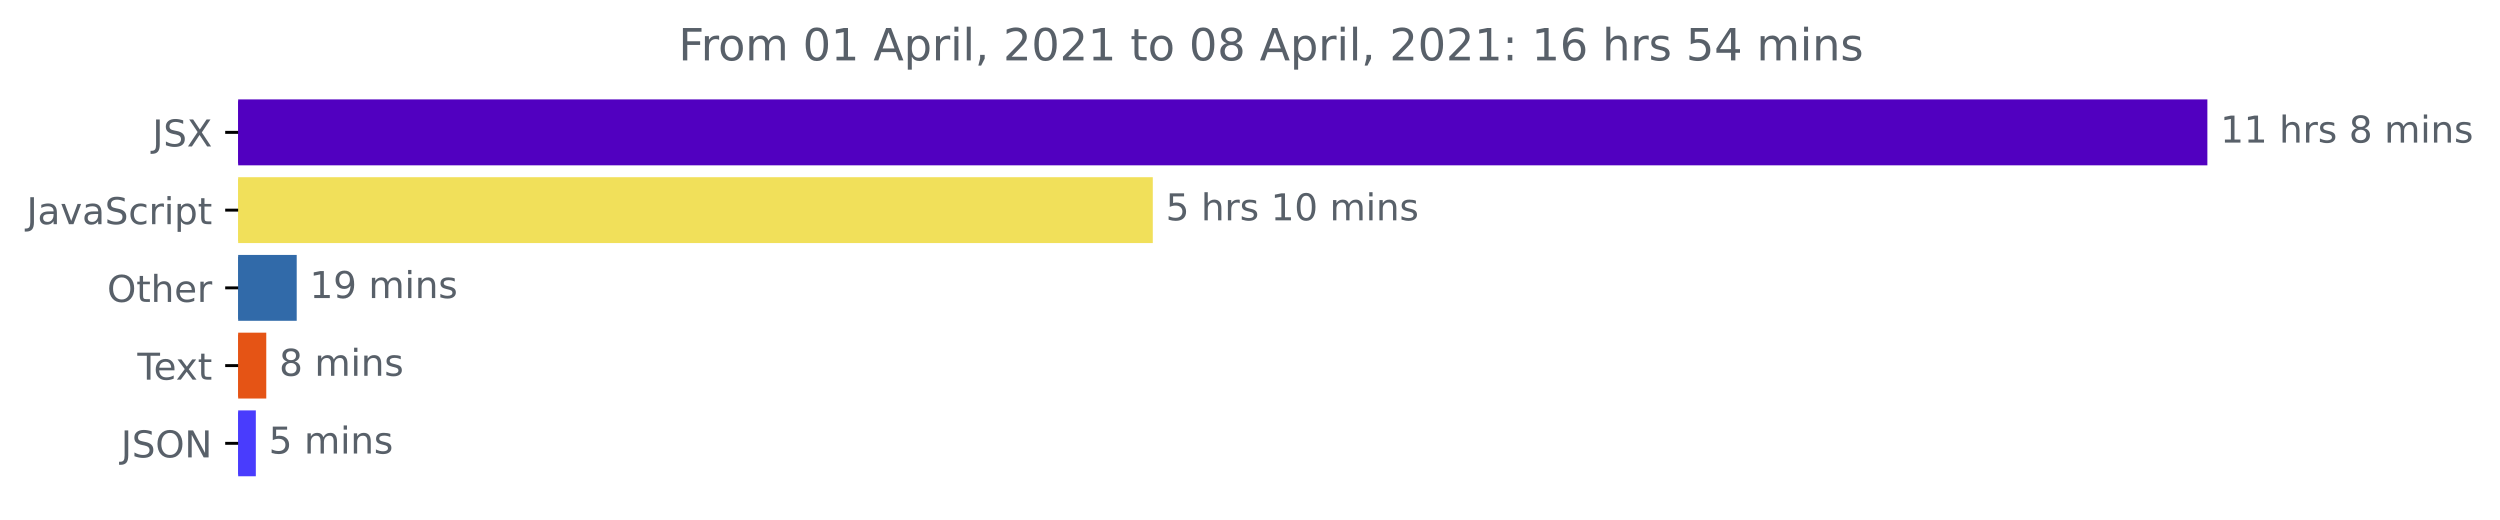
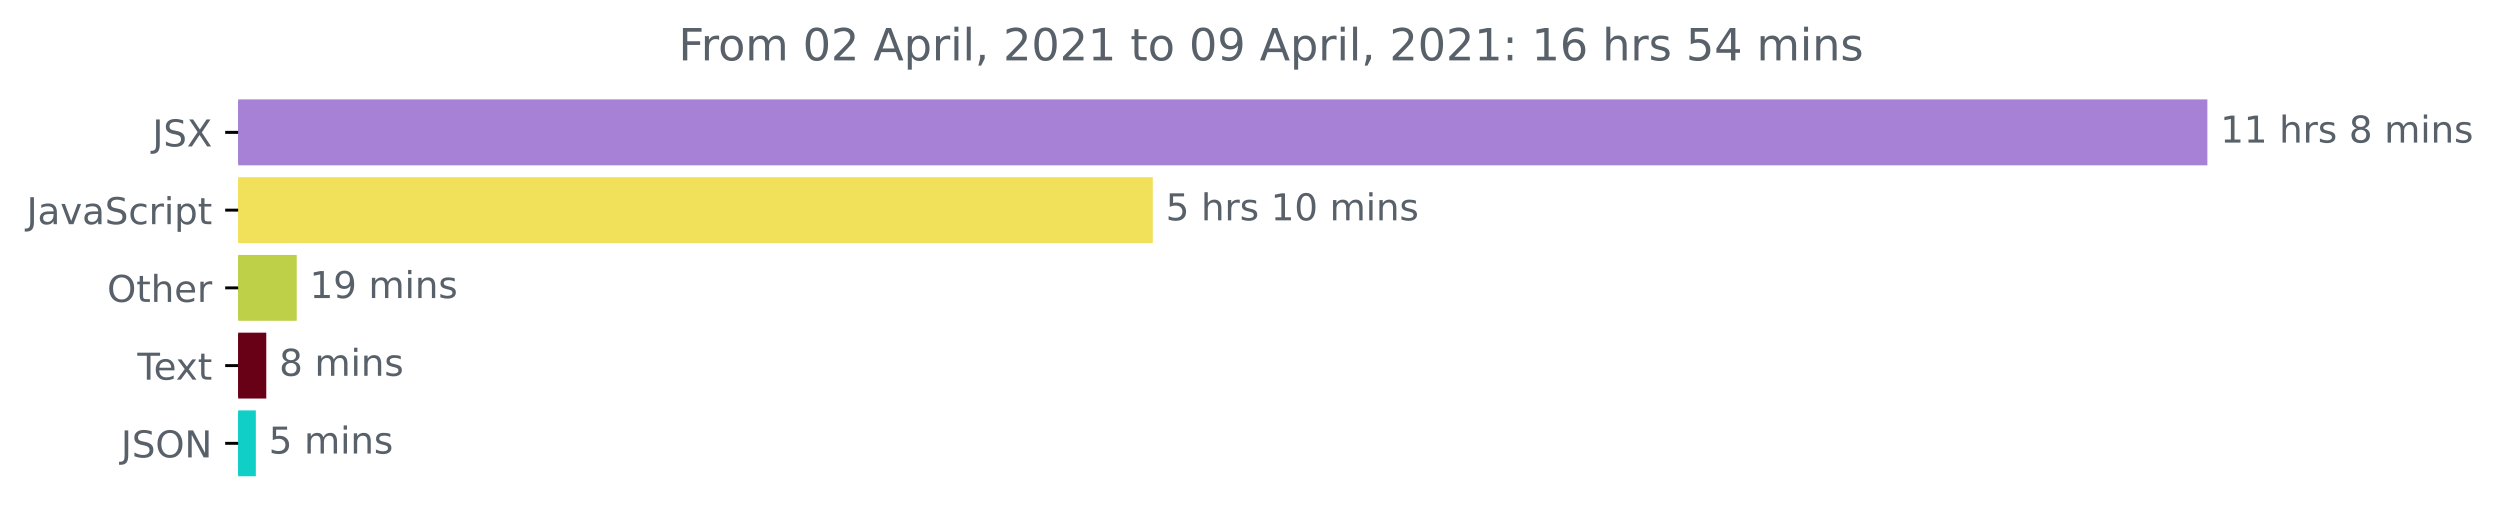
<svg xmlns="http://www.w3.org/2000/svg" xmlns:xlink="http://www.w3.org/1999/xlink" height="140.398pt" version="1.1" viewBox="0 0 675.304 140.398" width="675.304pt">
  <defs>
    <style type="text/css">*{stroke-linecap:butt;stroke-linejoin:round;}</style>
  </defs>
  <g id="figure_1">
    <g id="patch_1">
      <path d="M -0 140.398  L 675.304 140.398  L 675.304 0  L -0 0  z " style="fill:none;" />
    </g>
    <g id="axes_1">
      <g id="patch_2">
-         <path clip-path="url(#p7b0f5dae91)" d="M 64.33 27.358  L 595.758 27.358  L 595.758 44.158  L 64.33 44.158  z " style="fill:#5100c0;stroke:#5100c0;stroke-linejoin:miter;" />
+         <path clip-path="url(#pad194f22f3)" d="M 64.33 27.358  L 595.758 27.358  L 595.758 44.158  L 64.33 44.158  z " style="fill:#a681d5;stroke:#a681d5;stroke-linejoin:miter;" />
      </g>
      <g id="patch_3">
-         <path clip-path="url(#p7b0f5dae91)" d="M 64.33 48.358  L 310.894 48.358  L 310.894 65.158  L 64.33 65.158  z " style="fill:#f1e05a;stroke:#f1e05a;stroke-linejoin:miter;" />
+         <path clip-path="url(#pad194f22f3)" d="M 64.33 48.358  L 310.894 48.358  L 310.894 65.158  L 64.33 65.158  z " style="fill:#f1e05a;stroke:#f1e05a;stroke-linejoin:miter;" />
      </g>
      <g id="patch_4">
-         <path clip-path="url(#p7b0f5dae91)" d="M 64.33 69.358  L 79.649 69.358  L 79.649 86.158  L 64.33 86.158  z " style="fill:#316aa9;stroke:#316aa9;stroke-linejoin:miter;" />
+         <path clip-path="url(#pad194f22f3)" d="M 64.33 69.358  L 79.649 69.358  L 79.649 86.158  L 64.33 86.158  z " style="fill:#bdd048;stroke:#bdd048;stroke-linejoin:miter;" />
      </g>
      <g id="patch_5">
-         <path clip-path="url(#p7b0f5dae91)" d="M 64.33 90.358  L 71.425 90.358  L 71.425 107.158  L 64.33 107.158  z " style="fill:#e55415;stroke:#e55415;stroke-linejoin:miter;" />
+         <path clip-path="url(#pad194f22f3)" d="M 64.33 90.358  L 71.425 90.358  L 71.425 107.158  L 64.33 107.158  z " style="fill:#680016;stroke:#680016;stroke-linejoin:miter;" />
      </g>
      <g id="patch_6">
-         <path clip-path="url(#p7b0f5dae91)" d="M 64.33 111.358  L 68.603 111.358  L 68.603 128.158  L 64.33 128.158  z " style="fill:#493cfd;stroke:#493cfd;stroke-linejoin:miter;" />
+         <path clip-path="url(#pad194f22f3)" d="M 64.33 111.358  L 68.603 111.358  L 68.603 128.158  L 64.33 128.158  z " style="fill:#0fcfc7;stroke:#0fcfc7;stroke-linejoin:miter;" />
      </g>
      <g id="matplotlib.axis_1" />
      <g id="matplotlib.axis_2">
        <g id="ytick_1">
          <g id="line2d_1">
            <defs>
-               <path d="M 0 0  L -3.5 0  " id="m52f3b59bcd" style="stroke:#000000;stroke-width:0.8;" />
+               <path d="M 0 0  L -3.5 0  " id="m28e3244b29" style="stroke:#000000;stroke-width:0.8;" />
            </defs>
            <g>
-               <use style="stroke:#000000;stroke-width:0.8;" x="64.33" xlink:href="#m52f3b59bcd" y="35.758" />
+               <use style="stroke:#000000;stroke-width:0.8;" x="64.33" xlink:href="#m28e3244b29" y="35.758" />
            </g>
          </g>
          <g id="text_1">
            <g style="fill:#586069;" transform="translate(41.18125 39.55734)scale(0.1 -0.1)">
              <defs>
                <path d="M 628 4666  L 1259 4666  L 1259 325  Q 1259 -519 939 -900  Q 619 -1281 -91 -1281  L -331 -1281  L -331 -750  L -134 -750  Q 284 -750 456 -515  Q 628 -281 628 325  L 628 4666  z " id="DejaVuSans-4a" transform="scale(0.015625)" />
                <path d="M 3425 4513  L 3425 3897  Q 3066 4069 2747 4153  Q 2428 4238 2131 4238  Q 1616 4238 1336 4038  Q 1056 3838 1056 3469  Q 1056 3159 1242 3001  Q 1428 2844 1947 2747  L 2328 2669  Q 3034 2534 3370 2195  Q 3706 1856 3706 1288  Q 3706 609 3251 259  Q 2797 -91 1919 -91  Q 1588 -91 1214 -16  Q 841 59 441 206  L 441 856  Q 825 641 1194 531  Q 1563 422 1919 422  Q 2459 422 2753 634  Q 3047 847 3047 1241  Q 3047 1584 2836 1778  Q 2625 1972 2144 2069  L 1759 2144  Q 1053 2284 737 2584  Q 422 2884 422 3419  Q 422 4038 858 4394  Q 1294 4750 2059 4750  Q 2388 4750 2728 4690  Q 3069 4631 3425 4513  z " id="DejaVuSans-53" transform="scale(0.015625)" />
                <path d="M 403 4666  L 1081 4666  L 2241 2931  L 3406 4666  L 4084 4666  L 2584 2425  L 4184 0  L 3506 0  L 2194 1984  L 872 0  L 191 0  L 1856 2491  L 403 4666  z " id="DejaVuSans-58" transform="scale(0.015625)" />
              </defs>
              <use xlink:href="#DejaVuSans-4a" />
              <use x="29.492" xlink:href="#DejaVuSans-53" />
              <use x="92.969" xlink:href="#DejaVuSans-58" />
            </g>
          </g>
        </g>
        <g id="ytick_2">
          <g id="line2d_2">
            <g>
-               <use style="stroke:#000000;stroke-width:0.8;" x="64.33" xlink:href="#m52f3b59bcd" y="56.758" />
+               <use style="stroke:#000000;stroke-width:0.8;" x="64.33" xlink:href="#m28e3244b29" y="56.758" />
            </g>
          </g>
          <g id="text_2">
            <g style="fill:#586069;" transform="translate(7.2 60.55734)scale(0.1 -0.1)">
              <defs>
                <path d="M 2194 1759  Q 1497 1759 1228 1600  Q 959 1441 959 1056  Q 959 750 1161 570  Q 1363 391 1709 391  Q 2188 391 2477 730  Q 2766 1069 2766 1631  L 2766 1759  L 2194 1759  z M 3341 1997  L 3341 0  L 2766 0  L 2766 531  Q 2569 213 2275 61  Q 1981 -91 1556 -91  Q 1019 -91 701 211  Q 384 513 384 1019  Q 384 1609 779 1909  Q 1175 2209 1959 2209  L 2766 2209  L 2766 2266  Q 2766 2663 2505 2880  Q 2244 3097 1772 3097  Q 1472 3097 1187 3025  Q 903 2953 641 2809  L 641 3341  Q 956 3463 1253 3523  Q 1550 3584 1831 3584  Q 2591 3584 2966 3190  Q 3341 2797 3341 1997  z " id="DejaVuSans-61" transform="scale(0.015625)" />
                <path d="M 191 3500  L 800 3500  L 1894 563  L 2988 3500  L 3597 3500  L 2284 0  L 1503 0  L 191 3500  z " id="DejaVuSans-76" transform="scale(0.015625)" />
                <path d="M 3122 3366  L 3122 2828  Q 2878 2963 2633 3030  Q 2388 3097 2138 3097  Q 1578 3097 1268 2742  Q 959 2388 959 1747  Q 959 1106 1268 751  Q 1578 397 2138 397  Q 2388 397 2633 464  Q 2878 531 3122 666  L 3122 134  Q 2881 22 2623 -34  Q 2366 -91 2075 -91  Q 1284 -91 818 406  Q 353 903 353 1747  Q 353 2603 823 3093  Q 1294 3584 2113 3584  Q 2378 3584 2631 3529  Q 2884 3475 3122 3366  z " id="DejaVuSans-63" transform="scale(0.015625)" />
                <path d="M 2631 2963  Q 2534 3019 2420 3045  Q 2306 3072 2169 3072  Q 1681 3072 1420 2755  Q 1159 2438 1159 1844  L 1159 0  L 581 0  L 581 3500  L 1159 3500  L 1159 2956  Q 1341 3275 1631 3429  Q 1922 3584 2338 3584  Q 2397 3584 2469 3576  Q 2541 3569 2628 3553  L 2631 2963  z " id="DejaVuSans-72" transform="scale(0.015625)" />
                <path d="M 603 3500  L 1178 3500  L 1178 0  L 603 0  L 603 3500  z M 603 4863  L 1178 4863  L 1178 4134  L 603 4134  L 603 4863  z " id="DejaVuSans-69" transform="scale(0.015625)" />
                <path d="M 1159 525  L 1159 -1331  L 581 -1331  L 581 3500  L 1159 3500  L 1159 2969  Q 1341 3281 1617 3432  Q 1894 3584 2278 3584  Q 2916 3584 3314 3078  Q 3713 2572 3713 1747  Q 3713 922 3314 415  Q 2916 -91 2278 -91  Q 1894 -91 1617 61  Q 1341 213 1159 525  z M 3116 1747  Q 3116 2381 2855 2742  Q 2594 3103 2138 3103  Q 1681 3103 1420 2742  Q 1159 2381 1159 1747  Q 1159 1113 1420 752  Q 1681 391 2138 391  Q 2594 391 2855 752  Q 3116 1113 3116 1747  z " id="DejaVuSans-70" transform="scale(0.015625)" />
                <path d="M 1172 4494  L 1172 3500  L 2356 3500  L 2356 3053  L 1172 3053  L 1172 1153  Q 1172 725 1289 603  Q 1406 481 1766 481  L 2356 481  L 2356 0  L 1766 0  Q 1100 0 847 248  Q 594 497 594 1153  L 594 3053  L 172 3053  L 172 3500  L 594 3500  L 594 4494  L 1172 4494  z " id="DejaVuSans-74" transform="scale(0.015625)" />
              </defs>
              <use xlink:href="#DejaVuSans-4a" />
              <use x="29.492" xlink:href="#DejaVuSans-61" />
              <use x="90.771" xlink:href="#DejaVuSans-76" />
              <use x="149.951" xlink:href="#DejaVuSans-61" />
              <use x="211.23" xlink:href="#DejaVuSans-53" />
              <use x="274.707" xlink:href="#DejaVuSans-63" />
              <use x="329.688" xlink:href="#DejaVuSans-72" />
              <use x="370.801" xlink:href="#DejaVuSans-69" />
              <use x="398.584" xlink:href="#DejaVuSans-70" />
              <use x="462.061" xlink:href="#DejaVuSans-74" />
            </g>
          </g>
        </g>
        <g id="ytick_3">
          <g id="line2d_3">
            <g>
-               <use style="stroke:#000000;stroke-width:0.8;" x="64.33" xlink:href="#m52f3b59bcd" y="77.758" />
+               <use style="stroke:#000000;stroke-width:0.8;" x="64.33" xlink:href="#m28e3244b29" y="77.758" />
            </g>
          </g>
          <g id="text_3">
            <g style="fill:#586069;" transform="translate(28.93594 81.55734)scale(0.1 -0.1)">
              <defs>
                <path d="M 2522 4238  Q 1834 4238 1429 3725  Q 1025 3213 1025 2328  Q 1025 1447 1429 934  Q 1834 422 2522 422  Q 3209 422 3611 934  Q 4013 1447 4013 2328  Q 4013 3213 3611 3725  Q 3209 4238 2522 4238  z M 2522 4750  Q 3503 4750 4090 4092  Q 4678 3434 4678 2328  Q 4678 1225 4090 567  Q 3503 -91 2522 -91  Q 1538 -91 948 565  Q 359 1222 359 2328  Q 359 3434 948 4092  Q 1538 4750 2522 4750  z " id="DejaVuSans-4f" transform="scale(0.015625)" />
                <path d="M 3513 2113  L 3513 0  L 2938 0  L 2938 2094  Q 2938 2591 2744 2837  Q 2550 3084 2163 3084  Q 1697 3084 1428 2787  Q 1159 2491 1159 1978  L 1159 0  L 581 0  L 581 4863  L 1159 4863  L 1159 2956  Q 1366 3272 1645 3428  Q 1925 3584 2291 3584  Q 2894 3584 3203 3211  Q 3513 2838 3513 2113  z " id="DejaVuSans-68" transform="scale(0.015625)" />
                <path d="M 3597 1894  L 3597 1613  L 953 1613  Q 991 1019 1311 708  Q 1631 397 2203 397  Q 2534 397 2845 478  Q 3156 559 3463 722  L 3463 178  Q 3153 47 2828 -22  Q 2503 -91 2169 -91  Q 1331 -91 842 396  Q 353 884 353 1716  Q 353 2575 817 3079  Q 1281 3584 2069 3584  Q 2775 3584 3186 3129  Q 3597 2675 3597 1894  z M 3022 2063  Q 3016 2534 2758 2815  Q 2500 3097 2075 3097  Q 1594 3097 1305 2825  Q 1016 2553 972 2059  L 3022 2063  z " id="DejaVuSans-65" transform="scale(0.015625)" />
              </defs>
              <use xlink:href="#DejaVuSans-4f" />
              <use x="78.711" xlink:href="#DejaVuSans-74" />
              <use x="117.92" xlink:href="#DejaVuSans-68" />
              <use x="181.299" xlink:href="#DejaVuSans-65" />
              <use x="242.822" xlink:href="#DejaVuSans-72" />
            </g>
          </g>
        </g>
        <g id="ytick_4">
          <g id="line2d_4">
            <g>
-               <use style="stroke:#000000;stroke-width:0.8;" x="64.33" xlink:href="#m52f3b59bcd" y="98.758" />
+               <use style="stroke:#000000;stroke-width:0.8;" x="64.33" xlink:href="#m28e3244b29" y="98.758" />
            </g>
          </g>
          <g id="text_4">
            <g style="fill:#586069;" transform="translate(37.10469 102.5573)scale(0.1 -0.1)">
              <defs>
                <path d="M -19 4666  L 3928 4666  L 3928 4134  L 2272 4134  L 2272 0  L 1638 0  L 1638 4134  L -19 4134  L -19 4666  z " id="DejaVuSans-54" transform="scale(0.015625)" />
                <path d="M 3513 3500  L 2247 1797  L 3578 0  L 2900 0  L 1881 1375  L 863 0  L 184 0  L 1544 1831  L 300 3500  L 978 3500  L 1906 2253  L 2834 3500  L 3513 3500  z " id="DejaVuSans-78" transform="scale(0.015625)" />
              </defs>
              <use xlink:href="#DejaVuSans-54" />
              <use x="44.084" xlink:href="#DejaVuSans-65" />
              <use x="103.857" xlink:href="#DejaVuSans-78" />
              <use x="163.037" xlink:href="#DejaVuSans-74" />
            </g>
          </g>
        </g>
        <g id="ytick_5">
          <g id="line2d_5">
            <g>
-               <use style="stroke:#000000;stroke-width:0.8;" x="64.33" xlink:href="#m52f3b59bcd" y="119.758" />
+               <use style="stroke:#000000;stroke-width:0.8;" x="64.33" xlink:href="#m28e3244b29" y="119.758" />
            </g>
          </g>
          <g id="text_5">
            <g style="fill:#586069;" transform="translate(32.67813 123.5573)scale(0.1 -0.1)">
              <defs>
                <path d="M 628 4666  L 1478 4666  L 3547 763  L 3547 4666  L 4159 4666  L 4159 0  L 3309 0  L 1241 3903  L 1241 0  L 628 0  L 628 4666  z " id="DejaVuSans-4e" transform="scale(0.015625)" />
              </defs>
              <use xlink:href="#DejaVuSans-4a" />
              <use x="29.492" xlink:href="#DejaVuSans-53" />
              <use x="92.969" xlink:href="#DejaVuSans-4f" />
              <use x="171.68" xlink:href="#DejaVuSans-4e" />
            </g>
          </g>
        </g>
      </g>
      <g id="text_6">
        <g style="fill:#586069;" transform="translate(599.7583 38.5175)scale(0.1 -0.1)">
          <defs>
            <path d="M 794 531  L 1825 531  L 1825 4091  L 703 3866  L 703 4441  L 1819 4666  L 2450 4666  L 2450 531  L 3481 531  L 3481 0  L 794 0  L 794 531  z " id="DejaVuSans-31" transform="scale(0.015625)" />
            <path id="DejaVuSans-20" transform="scale(0.015625)" />
            <path d="M 2834 3397  L 2834 2853  Q 2591 2978 2328 3040  Q 2066 3103 1784 3103  Q 1356 3103 1142 2972  Q 928 2841 928 2578  Q 928 2378 1081 2264  Q 1234 2150 1697 2047  L 1894 2003  Q 2506 1872 2764 1633  Q 3022 1394 3022 966  Q 3022 478 2636 193  Q 2250 -91 1575 -91  Q 1294 -91 989 -36  Q 684 19 347 128  L 347 722  Q 666 556 975 473  Q 1284 391 1588 391  Q 1994 391 2212 530  Q 2431 669 2431 922  Q 2431 1156 2273 1281  Q 2116 1406 1581 1522  L 1381 1569  Q 847 1681 609 1914  Q 372 2147 372 2553  Q 372 3047 722 3315  Q 1072 3584 1716 3584  Q 2034 3584 2315 3537  Q 2597 3491 2834 3397  z " id="DejaVuSans-73" transform="scale(0.015625)" />
            <path d="M 2034 2216  Q 1584 2216 1326 1975  Q 1069 1734 1069 1313  Q 1069 891 1326 650  Q 1584 409 2034 409  Q 2484 409 2743 651  Q 3003 894 3003 1313  Q 3003 1734 2745 1975  Q 2488 2216 2034 2216  z M 1403 2484  Q 997 2584 770 2862  Q 544 3141 544 3541  Q 544 4100 942 4425  Q 1341 4750 2034 4750  Q 2731 4750 3128 4425  Q 3525 4100 3525 3541  Q 3525 3141 3298 2862  Q 3072 2584 2669 2484  Q 3125 2378 3379 2068  Q 3634 1759 3634 1313  Q 3634 634 3220 271  Q 2806 -91 2034 -91  Q 1263 -91 848 271  Q 434 634 434 1313  Q 434 1759 690 2068  Q 947 2378 1403 2484  z M 1172 3481  Q 1172 3119 1398 2916  Q 1625 2713 2034 2713  Q 2441 2713 2670 2916  Q 2900 3119 2900 3481  Q 2900 3844 2670 4047  Q 2441 4250 2034 4250  Q 1625 4250 1398 4047  Q 1172 3844 1172 3481  z " id="DejaVuSans-38" transform="scale(0.015625)" />
            <path d="M 3328 2828  Q 3544 3216 3844 3400  Q 4144 3584 4550 3584  Q 5097 3584 5394 3201  Q 5691 2819 5691 2113  L 5691 0  L 5113 0  L 5113 2094  Q 5113 2597 4934 2840  Q 4756 3084 4391 3084  Q 3944 3084 3684 2787  Q 3425 2491 3425 1978  L 3425 0  L 2847 0  L 2847 2094  Q 2847 2600 2669 2842  Q 2491 3084 2119 3084  Q 1678 3084 1418 2786  Q 1159 2488 1159 1978  L 1159 0  L 581 0  L 581 3500  L 1159 3500  L 1159 2956  Q 1356 3278 1631 3431  Q 1906 3584 2284 3584  Q 2666 3584 2933 3390  Q 3200 3197 3328 2828  z " id="DejaVuSans-6d" transform="scale(0.015625)" />
            <path d="M 3513 2113  L 3513 0  L 2938 0  L 2938 2094  Q 2938 2591 2744 2837  Q 2550 3084 2163 3084  Q 1697 3084 1428 2787  Q 1159 2491 1159 1978  L 1159 0  L 581 0  L 581 3500  L 1159 3500  L 1159 2956  Q 1366 3272 1645 3428  Q 1925 3584 2291 3584  Q 2894 3584 3203 3211  Q 3513 2838 3513 2113  z " id="DejaVuSans-6e" transform="scale(0.015625)" />
          </defs>
          <use xlink:href="#DejaVuSans-31" />
          <use x="63.623" xlink:href="#DejaVuSans-31" />
          <use x="127.246" xlink:href="#DejaVuSans-20" />
          <use x="159.033" xlink:href="#DejaVuSans-68" />
          <use x="222.412" xlink:href="#DejaVuSans-72" />
          <use x="263.525" xlink:href="#DejaVuSans-73" />
          <use x="315.625" xlink:href="#DejaVuSans-20" />
          <use x="347.412" xlink:href="#DejaVuSans-38" />
          <use x="411.035" xlink:href="#DejaVuSans-20" />
          <use x="442.822" xlink:href="#DejaVuSans-6d" />
          <use x="540.234" xlink:href="#DejaVuSans-69" />
          <use x="568.018" xlink:href="#DejaVuSans-6e" />
          <use x="631.396" xlink:href="#DejaVuSans-73" />
        </g>
      </g>
      <g id="text_7">
        <g style="fill:#586069;" transform="translate(314.8945 59.5175)scale(0.1 -0.1)">
          <defs>
            <path d="M 691 4666  L 3169 4666  L 3169 4134  L 1269 4134  L 1269 2991  Q 1406 3038 1543 3061  Q 1681 3084 1819 3084  Q 2600 3084 3056 2656  Q 3513 2228 3513 1497  Q 3513 744 3044 326  Q 2575 -91 1722 -91  Q 1428 -91 1123 -41  Q 819 9 494 109  L 494 744  Q 775 591 1075 516  Q 1375 441 1709 441  Q 2250 441 2565 725  Q 2881 1009 2881 1497  Q 2881 1984 2565 2268  Q 2250 2553 1709 2553  Q 1456 2553 1204 2497  Q 953 2441 691 2322  L 691 4666  z " id="DejaVuSans-35" transform="scale(0.015625)" />
            <path d="M 2034 4250  Q 1547 4250 1301 3770  Q 1056 3291 1056 2328  Q 1056 1369 1301 889  Q 1547 409 2034 409  Q 2525 409 2770 889  Q 3016 1369 3016 2328  Q 3016 3291 2770 3770  Q 2525 4250 2034 4250  z M 2034 4750  Q 2819 4750 3233 4129  Q 3647 3509 3647 2328  Q 3647 1150 3233 529  Q 2819 -91 2034 -91  Q 1250 -91 836 529  Q 422 1150 422 2328  Q 422 3509 836 4129  Q 1250 4750 2034 4750  z " id="DejaVuSans-30" transform="scale(0.015625)" />
          </defs>
          <use xlink:href="#DejaVuSans-35" />
          <use x="63.623" xlink:href="#DejaVuSans-20" />
          <use x="95.41" xlink:href="#DejaVuSans-68" />
          <use x="158.789" xlink:href="#DejaVuSans-72" />
          <use x="199.902" xlink:href="#DejaVuSans-73" />
          <use x="252.002" xlink:href="#DejaVuSans-20" />
          <use x="283.789" xlink:href="#DejaVuSans-31" />
          <use x="347.412" xlink:href="#DejaVuSans-30" />
          <use x="411.035" xlink:href="#DejaVuSans-20" />
          <use x="442.822" xlink:href="#DejaVuSans-6d" />
          <use x="540.234" xlink:href="#DejaVuSans-69" />
          <use x="568.018" xlink:href="#DejaVuSans-6e" />
          <use x="631.396" xlink:href="#DejaVuSans-73" />
        </g>
      </g>
      <g id="text_8">
        <g style="fill:#586069;" transform="translate(83.64928 80.5175)scale(0.1 -0.1)">
          <defs>
            <path d="M 703 97  L 703 672  Q 941 559 1184 500  Q 1428 441 1663 441  Q 2288 441 2617 861  Q 2947 1281 2994 2138  Q 2813 1869 2534 1725  Q 2256 1581 1919 1581  Q 1219 1581 811 2004  Q 403 2428 403 3163  Q 403 3881 828 4315  Q 1253 4750 1959 4750  Q 2769 4750 3195 4129  Q 3622 3509 3622 2328  Q 3622 1225 3098 567  Q 2575 -91 1691 -91  Q 1453 -91 1209 -44  Q 966 3 703 97  z M 1959 2075  Q 2384 2075 2632 2365  Q 2881 2656 2881 3163  Q 2881 3666 2632 3958  Q 2384 4250 1959 4250  Q 1534 4250 1286 3958  Q 1038 3666 1038 3163  Q 1038 2656 1286 2365  Q 1534 2075 1959 2075  z " id="DejaVuSans-39" transform="scale(0.015625)" />
          </defs>
          <use xlink:href="#DejaVuSans-31" />
          <use x="63.623" xlink:href="#DejaVuSans-39" />
          <use x="127.246" xlink:href="#DejaVuSans-20" />
          <use x="159.033" xlink:href="#DejaVuSans-6d" />
          <use x="256.445" xlink:href="#DejaVuSans-69" />
          <use x="284.229" xlink:href="#DejaVuSans-6e" />
          <use x="347.607" xlink:href="#DejaVuSans-73" />
        </g>
      </g>
      <g id="text_9">
        <g style="fill:#586069;" transform="translate(75.42508 101.5175)scale(0.1 -0.1)">
          <use xlink:href="#DejaVuSans-38" />
          <use x="63.623" xlink:href="#DejaVuSans-20" />
          <use x="95.41" xlink:href="#DejaVuSans-6d" />
          <use x="192.822" xlink:href="#DejaVuSans-69" />
          <use x="220.605" xlink:href="#DejaVuSans-6e" />
          <use x="283.984" xlink:href="#DejaVuSans-73" />
        </g>
      </g>
      <g id="text_10">
        <g style="fill:#586069;" transform="translate(72.60305 122.5175)scale(0.1 -0.1)">
          <use xlink:href="#DejaVuSans-35" />
          <use x="63.623" xlink:href="#DejaVuSans-20" />
          <use x="95.41" xlink:href="#DejaVuSans-6d" />
          <use x="192.822" xlink:href="#DejaVuSans-69" />
          <use x="220.605" xlink:href="#DejaVuSans-6e" />
          <use x="283.984" xlink:href="#DejaVuSans-73" />
        </g>
      </g>
      <g id="text_11">
        <g style="fill:#586069;" transform="translate(183.2909 16.31812)scale(0.12 -0.12)">
          <defs>
            <path d="M 628 4666  L 3309 4666  L 3309 4134  L 1259 4134  L 1259 2759  L 3109 2759  L 3109 2228  L 1259 2228  L 1259 0  L 628 0  L 628 4666  z " id="DejaVuSans-46" transform="scale(0.015625)" />
            <path d="M 1959 3097  Q 1497 3097 1228 2736  Q 959 2375 959 1747  Q 959 1119 1226 758  Q 1494 397 1959 397  Q 2419 397 2687 759  Q 2956 1122 2956 1747  Q 2956 2369 2687 2733  Q 2419 3097 1959 3097  z M 1959 3584  Q 2709 3584 3137 3096  Q 3566 2609 3566 1747  Q 3566 888 3137 398  Q 2709 -91 1959 -91  Q 1206 -91 779 398  Q 353 888 353 1747  Q 353 2609 779 3096  Q 1206 3584 1959 3584  z " id="DejaVuSans-6f" transform="scale(0.015625)" />
+             <path d="M 1228 531  L 3431 531  L 3431 0  L 469 0  L 469 531  Q 828 903 1448 1529  Q 2069 2156 2228 2338  Q 2531 2678 2651 2914  Q 2772 3150 2772 3378  Q 2772 3750 2511 3984  Q 2250 4219 1831 4219  Q 1534 4219 1204 4116  Q 875 4013 500 3803  L 500 4441  Q 881 4594 1212 4672  Q 1544 4750 1819 4750  Q 2544 4750 2975 4387  Q 3406 4025 3406 3419  Q 3406 3131 3298 2873  Q 3191 2616 2906 2266  Q 2828 2175 2409 1742  Q 1991 1309 1228 531  z " id="DejaVuSans-32" transform="scale(0.015625)" />
            <path d="M 2188 4044  L 1331 1722  L 3047 1722  L 2188 4044  z M 1831 4666  L 2547 4666  L 4325 0  L 3669 0  L 3244 1197  L 1141 1197  L 716 0  L 50 0  L 1831 4666  z " id="DejaVuSans-41" transform="scale(0.015625)" />
            <path d="M 603 4863  L 1178 4863  L 1178 0  L 603 0  L 603 4863  z " id="DejaVuSans-6c" transform="scale(0.015625)" />
            <path d="M 750 794  L 1409 794  L 1409 256  L 897 -744  L 494 -744  L 750 256  L 750 794  z " id="DejaVuSans-2c" transform="scale(0.015625)" />
-             <path d="M 1228 531  L 3431 531  L 3431 0  L 469 0  L 469 531  Q 828 903 1448 1529  Q 2069 2156 2228 2338  Q 2531 2678 2651 2914  Q 2772 3150 2772 3378  Q 2772 3750 2511 3984  Q 2250 4219 1831 4219  Q 1534 4219 1204 4116  Q 875 4013 500 3803  L 500 4441  Q 881 4594 1212 4672  Q 1544 4750 1819 4750  Q 2544 4750 2975 4387  Q 3406 4025 3406 3419  Q 3406 3131 3298 2873  Q 3191 2616 2906 2266  Q 2828 2175 2409 1742  Q 1991 1309 1228 531  z " id="DejaVuSans-32" transform="scale(0.015625)" />
            <path d="M 750 794  L 1409 794  L 1409 0  L 750 0  L 750 794  z M 750 3309  L 1409 3309  L 1409 2516  L 750 2516  L 750 3309  z " id="DejaVuSans-3a" transform="scale(0.015625)" />
            <path d="M 2113 2584  Q 1688 2584 1439 2293  Q 1191 2003 1191 1497  Q 1191 994 1439 701  Q 1688 409 2113 409  Q 2538 409 2786 701  Q 3034 994 3034 1497  Q 3034 2003 2786 2293  Q 2538 2584 2113 2584  z M 3366 4563  L 3366 3988  Q 3128 4100 2886 4159  Q 2644 4219 2406 4219  Q 1781 4219 1451 3797  Q 1122 3375 1075 2522  Q 1259 2794 1537 2939  Q 1816 3084 2150 3084  Q 2853 3084 3261 2657  Q 3669 2231 3669 1497  Q 3669 778 3244 343  Q 2819 -91 2113 -91  Q 1303 -91 875 529  Q 447 1150 447 2328  Q 447 3434 972 4092  Q 1497 4750 2381 4750  Q 2619 4750 2861 4703  Q 3103 4656 3366 4563  z " id="DejaVuSans-36" transform="scale(0.015625)" />
            <path d="M 2419 4116  L 825 1625  L 2419 1625  L 2419 4116  z M 2253 4666  L 3047 4666  L 3047 1625  L 3713 1625  L 3713 1100  L 3047 1100  L 3047 0  L 2419 0  L 2419 1100  L 313 1100  L 313 1709  L 2253 4666  z " id="DejaVuSans-34" transform="scale(0.015625)" />
          </defs>
          <use xlink:href="#DejaVuSans-46" />
          <use x="50.27" xlink:href="#DejaVuSans-72" />
          <use x="89.133" xlink:href="#DejaVuSans-6f" />
          <use x="150.314" xlink:href="#DejaVuSans-6d" />
          <use x="247.727" xlink:href="#DejaVuSans-20" />
          <use x="279.514" xlink:href="#DejaVuSans-30" />
-           <use x="343.137" xlink:href="#DejaVuSans-31" />
+           <use x="343.137" xlink:href="#DejaVuSans-32" />
          <use x="406.76" xlink:href="#DejaVuSans-20" />
          <use x="438.547" xlink:href="#DejaVuSans-41" />
          <use x="506.955" xlink:href="#DejaVuSans-70" />
          <use x="570.432" xlink:href="#DejaVuSans-72" />
          <use x="611.545" xlink:href="#DejaVuSans-69" />
          <use x="639.328" xlink:href="#DejaVuSans-6c" />
          <use x="667.111" xlink:href="#DejaVuSans-2c" />
          <use x="698.898" xlink:href="#DejaVuSans-20" />
          <use x="730.686" xlink:href="#DejaVuSans-32" />
          <use x="794.309" xlink:href="#DejaVuSans-30" />
          <use x="857.932" xlink:href="#DejaVuSans-32" />
          <use x="921.555" xlink:href="#DejaVuSans-31" />
          <use x="985.178" xlink:href="#DejaVuSans-20" />
          <use x="1016.965" xlink:href="#DejaVuSans-74" />
          <use x="1056.174" xlink:href="#DejaVuSans-6f" />
          <use x="1117.355" xlink:href="#DejaVuSans-20" />
          <use x="1149.143" xlink:href="#DejaVuSans-30" />
-           <use x="1212.766" xlink:href="#DejaVuSans-38" />
+           <use x="1212.766" xlink:href="#DejaVuSans-39" />
          <use x="1276.389" xlink:href="#DejaVuSans-20" />
          <use x="1308.176" xlink:href="#DejaVuSans-41" />
          <use x="1376.584" xlink:href="#DejaVuSans-70" />
          <use x="1440.061" xlink:href="#DejaVuSans-72" />
          <use x="1481.174" xlink:href="#DejaVuSans-69" />
          <use x="1508.957" xlink:href="#DejaVuSans-6c" />
          <use x="1536.74" xlink:href="#DejaVuSans-2c" />
          <use x="1568.527" xlink:href="#DejaVuSans-20" />
          <use x="1600.314" xlink:href="#DejaVuSans-32" />
          <use x="1663.938" xlink:href="#DejaVuSans-30" />
          <use x="1727.561" xlink:href="#DejaVuSans-32" />
          <use x="1791.184" xlink:href="#DejaVuSans-31" />
          <use x="1854.807" xlink:href="#DejaVuSans-3a" />
          <use x="1888.498" xlink:href="#DejaVuSans-20" />
          <use x="1920.285" xlink:href="#DejaVuSans-31" />
          <use x="1983.908" xlink:href="#DejaVuSans-36" />
          <use x="2047.531" xlink:href="#DejaVuSans-20" />
          <use x="2079.318" xlink:href="#DejaVuSans-68" />
          <use x="2142.697" xlink:href="#DejaVuSans-72" />
          <use x="2183.811" xlink:href="#DejaVuSans-73" />
          <use x="2235.91" xlink:href="#DejaVuSans-20" />
          <use x="2267.697" xlink:href="#DejaVuSans-35" />
          <use x="2331.32" xlink:href="#DejaVuSans-34" />
          <use x="2394.943" xlink:href="#DejaVuSans-20" />
          <use x="2426.73" xlink:href="#DejaVuSans-6d" />
          <use x="2524.143" xlink:href="#DejaVuSans-69" />
          <use x="2551.926" xlink:href="#DejaVuSans-6e" />
          <use x="2615.305" xlink:href="#DejaVuSans-73" />
        </g>
      </g>
    </g>
  </g>
  <defs>
-     <clipPath id="p7b0f5dae91">
+     <clipPath id="pad194f22f3">
      <rect height="110.88" width="558" x="64.33" y="22.318" />
    </clipPath>
  </defs>
</svg>
